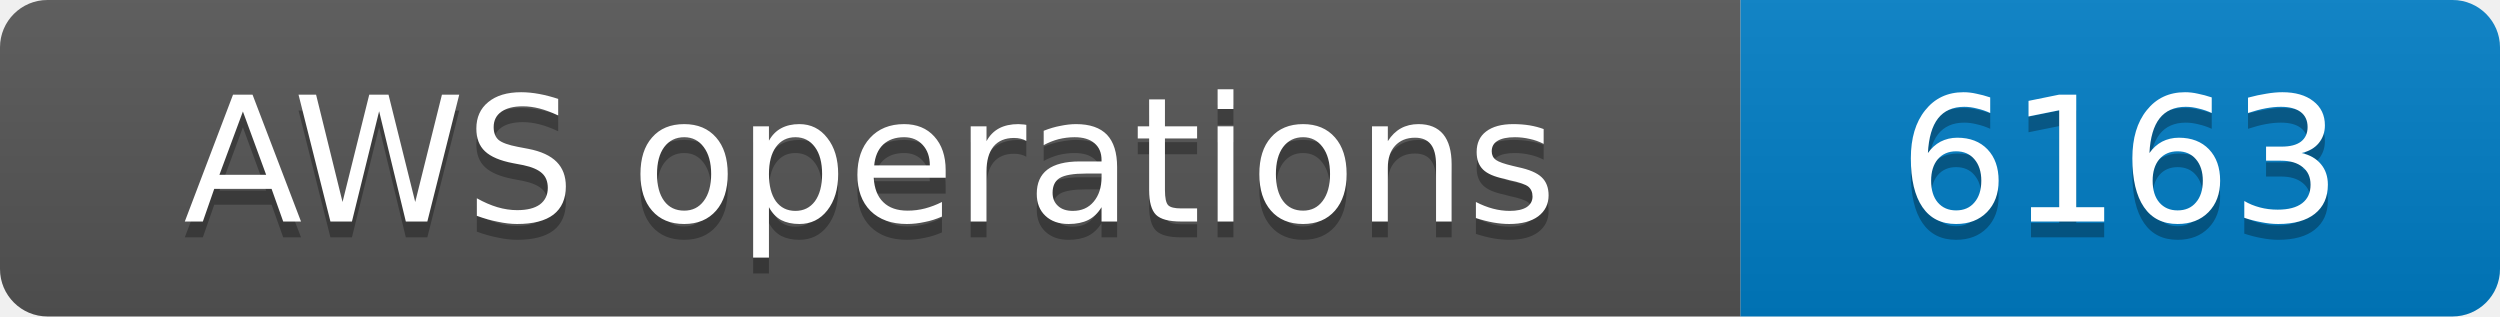
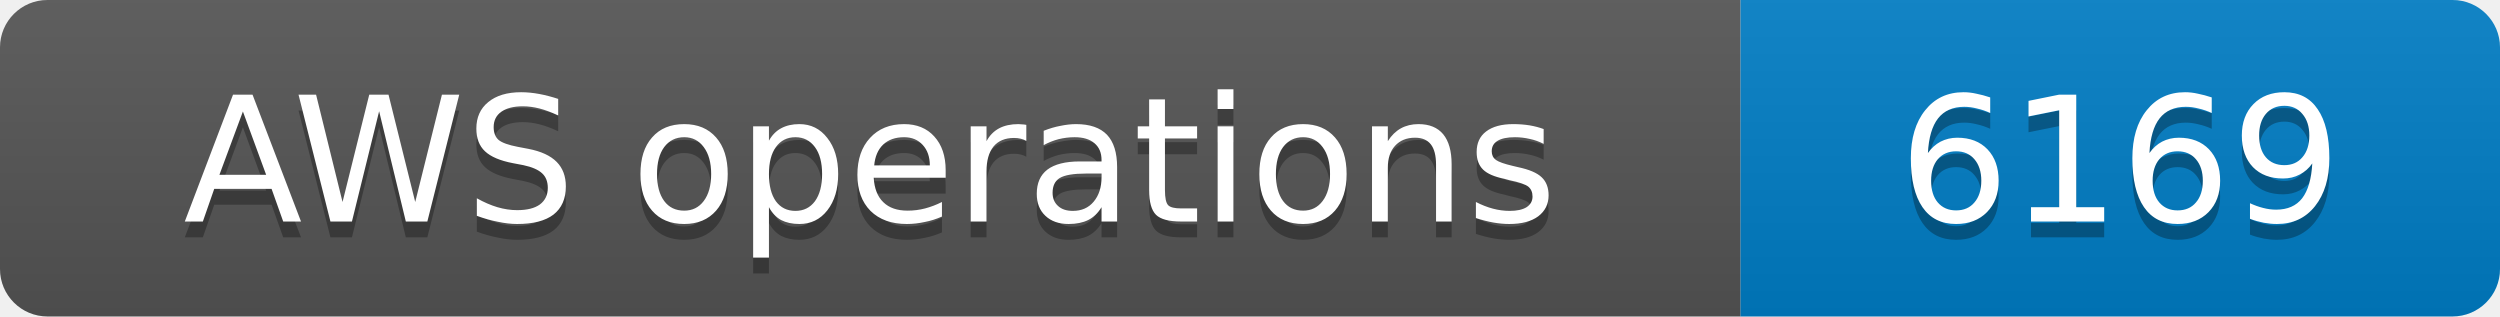
- <svg xmlns="http://www.w3.org/2000/svg" width="158" height="20" role="img" aria-label="AWS operations: 6163">
+ <svg xmlns="http://www.w3.org/2000/svg" width="158" height="20" role="img" aria-label="AWS operations: 6169">
  <linearGradient id="s" x2="0" y2="100%">
    <stop offset="0" stop-color="#bbb" stop-opacity=".1" />
    <stop offset="1" stop-opacity=".1" />
  </linearGradient>
  <clipPath id="r">
    <rect width="158" height="20" rx="3" fill="#fff" />
  </clipPath>
  <g clip-path="url(#r)">
    <rect width="110" height="20" fill="#555" />
    <rect x="110" width="48" height="20" fill="#007ec6" />
    <rect width="158" height="20" fill="url(#s)" />
  </g>
  <g fill="#fff" text-anchor="middle" font-family="Verdana,Geneva,DejaVu Sans,sans-serif" font-size="11">
    <text x="55.0" y="15" fill="#010101" fill-opacity=".3">AWS operations</text>
    <text x="55.0" y="14">AWS operations</text>
-     <text x="134.0" y="15" fill="#010101" fill-opacity=".3">6163</text>
-     <text x="134.0" y="14">6163</text>
+     <text x="134.0" y="15" fill="#010101" fill-opacity=".3">6169</text>
+     <text x="134.0" y="14">6169</text>
  </g>
</svg>
